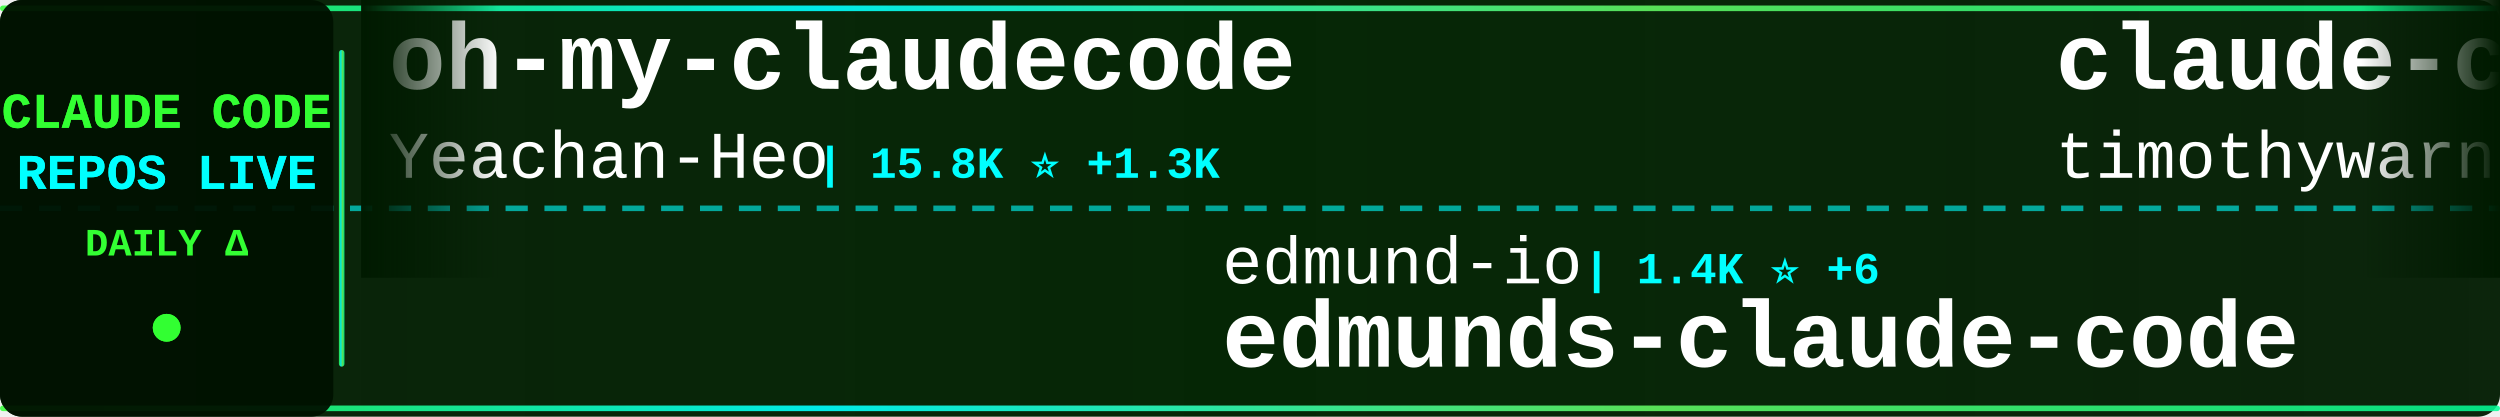
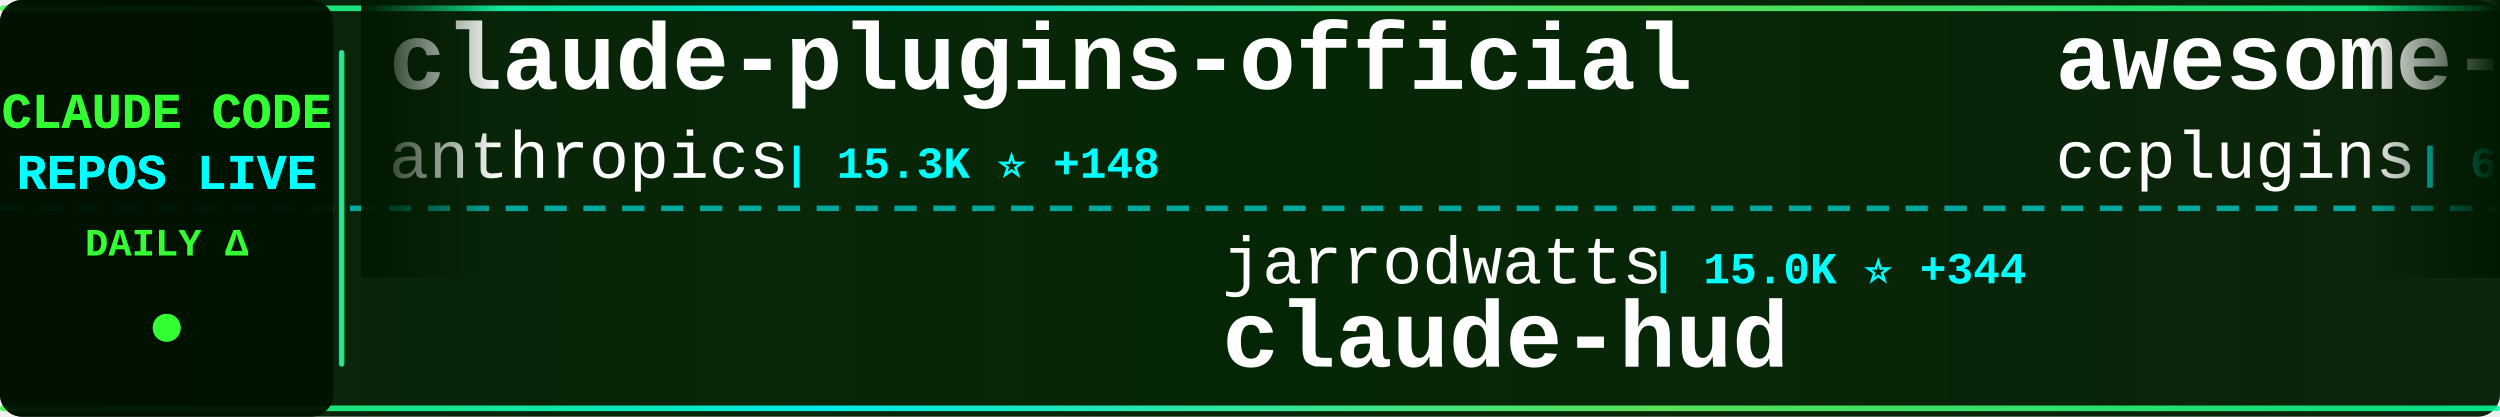
<svg xmlns="http://www.w3.org/2000/svg" width="900" height="150">
  <defs>
    <linearGradient id="tickerBg" x1="0%" y1="0%" x2="100%" y2="0%">
      <stop offset="0%" style="stop-color:#001a00;stop-opacity:0.95" />
      <stop offset="50%" style="stop-color:#002200;stop-opacity:0.98" />
      <stop offset="100%" style="stop-color:#001a00;stop-opacity:0.95" />
    </linearGradient>
    <linearGradient id="borderGrad" x1="0%" y1="0%" x2="100%" y2="0%">
      <stop offset="0%" style="stop-color:#33ff33;stop-opacity:0.85">
        <animate attributeName="stop-opacity" values="0.85;1;0.85" dur="2s" repeatCount="indefinite" />
      </stop>
      <stop offset="33%" style="stop-color:#00ffff;stop-opacity:0.9">
        <animate attributeName="stop-opacity" values="0.9;1;0.9" dur="2.2s" repeatCount="indefinite" />
      </stop>
      <stop offset="66%" style="stop-color:#66ff66;stop-opacity:0.85">
        <animate attributeName="stop-opacity" values="0.85;1;0.85" dur="1.8s" repeatCount="indefinite" />
      </stop>
      <stop offset="100%" style="stop-color:#00ff99;stop-opacity:0.85">
        <animate attributeName="stop-opacity" values="0.85;1;0.85" dur="2s" repeatCount="indefinite" />
      </stop>
    </linearGradient>
    <filter id="textGlow">
      <feGaussianBlur stdDeviation="0.1" result="coloredBlur" />
      <feMerge>
        <feMergeNode in="coloredBlur" />
        <feMergeNode in="SourceGraphic" />
      </feMerge>
    </filter>
    <filter id="metricGlow">
      <feGaussianBlur stdDeviation="0.2" result="coloredBlur" />
      <feMerge>
        <feMergeNode in="coloredBlur" />
        <feMergeNode in="SourceGraphic" />
      </feMerge>
    </filter>
    <linearGradient id="leftFade" x1="0%" y1="0%" x2="100%" y2="0%">
      <stop offset="0%" style="stop-color:#001a00;stop-opacity:1" />
      <stop offset="100%" style="stop-color:#001a00;stop-opacity:0" />
    </linearGradient>
    <linearGradient id="rightFade" x1="0%" y1="0%" x2="100%" y2="0%">
      <stop offset="0%" style="stop-color:#001a00;stop-opacity:0" />
      <stop offset="100%" style="stop-color:#001a00;stop-opacity:1" />
    </linearGradient>
  </defs>
  <rect width="900" height="150" fill="url(#tickerBg)" rx="8" />
  <rect x="0" y="2" width="900" height="2" fill="url(#borderGrad)" rx="1" />
  <rect x="0" y="146" width="900" height="2" fill="url(#borderGrad)" rx="1" />
  <line x1="0" y1="75" x2="900" y2="75" stroke="#00ffff" stroke-width="2" stroke-dasharray="8 6" opacity="0.6" />
  <rect x="0" y="0" width="120" height="150" fill="#001100" opacity="0.95" rx="8" />
  <text x="60" y="46" font-family="'Courier New', monospace" font-size="18" font-weight="bold" fill="#33ff33" text-anchor="middle" filter="url(#textGlow)">
    CLAUDE CODE
  </text>
  <text x="60" y="68" font-family="'Courier New', monospace" font-size="18" font-weight="bold" fill="#00ffff" text-anchor="middle" filter="url(#textGlow)">
    REPOS LIVE
  </text>
  <text x="60" y="92" font-family="'Courier New', monospace" font-size="14" font-weight="bold" fill="#33ff33" text-anchor="middle">
    DAILY Δ
  </text>
  <circle cx="60" cy="118" r="5" fill="#33ff33" filter="url(#metricGlow)">
    <animate attributeName="r" values="4;6;4" dur="1.5s" repeatCount="indefinite" />
    <animate attributeName="opacity" values="0.6;1;0.6" dur="1.5s" repeatCount="indefinite" />
  </circle>
  <rect x="122" y="18" width="2" height="114" fill="url(#borderGrad)" rx="1" />
  <clipPath id="tickerClip">
    <rect x="130" y="0" width="770" height="150" />
  </clipPath>
  <g clip-path="url(#tickerClip)">
    <g id="tickerItems">
      <animateTransform attributeName="transform" attributeType="XML" type="translate" from="0 0" to="-3000 0" dur="54s" repeatCount="indefinite" />
      <g transform="translate(0, 0)">
-         <text x="140" y="32" font-family="'Courier New', monospace" font-size="34" font-weight="bold" fill="#ffffff">oh-my-claudecode</text>
-         <text x="140" y="64" font-family="'Courier New', monospace" font-size="24" font-weight="normal" fill="#ffffff" opacity="1.0">Yeachan-Heo</text>
-         <text x="294" y="64" font-family="'Courier New', monospace" font-size="16" font-weight="bold" fill="#00ffff"> | 15.8K ⭐ +1.3K</text>
+         <text x="140" y="32" font-family="'Courier New', monospace" font-size="34" font-weight="bold" fill="#ffffff">claude-plugins-official</text>
+         <text x="140" y="64" font-family="'Courier New', monospace" font-size="24" font-weight="normal" fill="#ffffff" opacity="1.0">anthropics</text>
+         <text x="282" y="64" font-family="'Courier New', monospace" font-size="16" font-weight="bold" fill="#00ffff"> | 15.3K ⭐ +148</text>
      </g>
      <g transform="translate(300, 0)">
-         <text x="140" y="102" font-family="'Courier New', monospace" font-size="24" font-weight="normal" fill="#ffffff" opacity="1.0">edmund-io</text>
-         <text x="270" y="102" font-family="'Courier New', monospace" font-size="16" font-weight="bold" fill="#00ffff"> | 1.4K ⭐ +6</text>
-         <text x="140" y="132" font-family="'Courier New', monospace" font-size="34" font-weight="bold" fill="#ffffff">edmunds-claude-code</text>
+         <text x="140" y="102" font-family="'Courier New', monospace" font-size="24" font-weight="normal" fill="#ffffff" opacity="1.0">jarrodwatts</text>
+         <text x="294" y="102" font-family="'Courier New', monospace" font-size="16" font-weight="bold" fill="#00ffff"> | 15.0K ⭐ +344</text>
+         <text x="140" y="132" font-family="'Courier New', monospace" font-size="34" font-weight="bold" fill="#ffffff">claude-hud</text>
      </g>
      <g transform="translate(600, 0)">
-         <text x="140" y="32" font-family="'Courier New', monospace" font-size="34" font-weight="bold" fill="#ffffff">claude-code</text>
-         <text x="140" y="64" font-family="'Courier New', monospace" font-size="24" font-weight="normal" fill="#ffffff" opacity="1.0">timothywarner-org</text>
-         <text x="366" y="64" font-family="'Courier New', monospace" font-size="16" font-weight="bold" fill="#00ffff"> | 204 ⭐</text>
+         <text x="140" y="32" font-family="'Courier New', monospace" font-size="34" font-weight="bold" fill="#ffffff">awesome-claude-code-plug...</text>
+         <text x="140" y="64" font-family="'Courier New', monospace" font-size="24" font-weight="normal" fill="#ffffff" opacity="1.0">ccplugins</text>
+         <text x="270" y="64" font-family="'Courier New', monospace" font-size="16" font-weight="bold" fill="#00ffff"> | 654 ⭐ +4</text>
      </g>
      <g transform="translate(900, 0)">
-         <text x="140" y="102" font-family="'Courier New', monospace" font-size="24" font-weight="normal" fill="#ffffff" opacity="1.0">affaan-m</text>
-         <text x="258" y="102" font-family="'Courier New', monospace" font-size="16" font-weight="bold" fill="#00ffff"> | 116.2K ⭐ +1.9K</text>
-         <text x="140" y="132" font-family="'Courier New', monospace" font-size="34" font-weight="bold" fill="#ffffff">everything-claude-code</text>
+         <text x="140" y="102" font-family="'Courier New', monospace" font-size="24" font-weight="normal" fill="#ffffff" opacity="1.0">jarrodwatts</text>
+         <text x="294" y="102" font-family="'Courier New', monospace" font-size="16" font-weight="bold" fill="#00ffff"> | 1.0K ⭐ +2</text>
+         <text x="140" y="132" font-family="'Courier New', monospace" font-size="34" font-weight="bold" fill="#ffffff">claude-code-config</text>
      </g>
      <g transform="translate(1200, 0)">
-         <text x="140" y="32" font-family="'Courier New', monospace" font-size="34" font-weight="bold" fill="#ffffff">awesome-claude-code-tool...</text>
-         <text x="140" y="64" font-family="'Courier New', monospace" font-size="24" font-weight="normal" fill="#ffffff" opacity="1.0">rohitg00</text>
-         <text x="258" y="64" font-family="'Courier New', monospace" font-size="16" font-weight="bold" fill="#00ffff"> | 940 ⭐ +6</text>
+         <text x="140" y="32" font-family="'Courier New', monospace" font-size="34" font-weight="bold" fill="#ffffff">claude-code-hooks-master...</text>
+         <text x="140" y="64" font-family="'Courier New', monospace" font-size="24" font-weight="normal" fill="#ffffff" opacity="1.0">disler</text>
+         <text x="234" y="64" font-family="'Courier New', monospace" font-size="16" font-weight="bold" fill="#00ffff"> | 3.4K ⭐ +6</text>
      </g>
      <g transform="translate(1500, 0)">
-         <text x="140" y="102" font-family="'Courier New', monospace" font-size="24" font-weight="normal" fill="#ffffff" opacity="1.0">anthropics</text>
-         <text x="282" y="102" font-family="'Courier New', monospace" font-size="16" font-weight="bold" fill="#00ffff"> | 105.6K ⭐ +607</text>
-         <text x="140" y="132" font-family="'Courier New', monospace" font-size="34" font-weight="bold" fill="#ffffff">skills</text>
+         <text x="140" y="102" font-family="'Courier New', monospace" font-size="24" font-weight="normal" fill="#ffffff" opacity="1.0">alirezarezvani</text>
+         <text x="330" y="102" font-family="'Courier New', monospace" font-size="16" font-weight="bold" fill="#00ffff"> | 7.9K ⭐ +255</text>
+         <text x="140" y="132" font-family="'Courier New', monospace" font-size="34" font-weight="bold" fill="#ffffff">claude-skills</text>
      </g>
      <g transform="translate(1800, 0)">
-         <text x="140" y="32" font-family="'Courier New', monospace" font-size="34" font-weight="bold" fill="#ffffff">claude-code-cheat-sheet</text>
-         <text x="140" y="64" font-family="'Courier New', monospace" font-size="24" font-weight="normal" fill="#ffffff" opacity="1.0">Njengah</text>
-         <text x="246" y="64" font-family="'Courier New', monospace" font-size="16" font-weight="bold" fill="#00ffff"> | 1.5K ⭐ +1</text>
+         <text x="140" y="32" font-family="'Courier New', monospace" font-size="34" font-weight="bold" fill="#ffffff">opencode</text>
+         <text x="140" y="64" font-family="'Courier New', monospace" font-size="24" font-weight="normal" fill="#ffffff" opacity="1.0">anomalyco</text>
+         <text x="270" y="64" font-family="'Courier New', monospace" font-size="16" font-weight="bold" fill="#00ffff"> | 132.4K ⭐ +494</text>
      </g>
      <g transform="translate(2100, 0)">
-         <text x="140" y="102" font-family="'Courier New', monospace" font-size="24" font-weight="normal" fill="#ffffff" opacity="1.0">jeremylongshore</text>
-         <text x="342" y="102" font-family="'Courier New', monospace" font-size="16" font-weight="bold" fill="#00ffff"> | 1.7K ⭐ +7</text>
-         <text x="140" y="132" font-family="'Courier New', monospace" font-size="34" font-weight="bold" fill="#ffffff">claude-code-plugins-plus...</text>
+         <text x="140" y="102" font-family="'Courier New', monospace" font-size="24" font-weight="normal" fill="#ffffff" opacity="1.0">diet103</text>
+         <text x="246" y="102" font-family="'Courier New', monospace" font-size="16" font-weight="bold" fill="#00ffff"> | 9.4K ⭐ +11</text>
+         <text x="140" y="132" font-family="'Courier New', monospace" font-size="34" font-weight="bold" fill="#ffffff">claude-code-infrastructu...</text>
      </g>
      <g transform="translate(2400, 0)">
-         <text x="140" y="32" font-family="'Courier New', monospace" font-size="34" font-weight="bold" fill="#ffffff">claude-code-templates</text>
-         <text x="140" y="64" font-family="'Courier New', monospace" font-size="24" font-weight="normal" fill="#ffffff" opacity="1.0">davila7</text>
-         <text x="246" y="64" font-family="'Courier New', monospace" font-size="16" font-weight="bold" fill="#00ffff"> | 23.8K ⭐ +47</text>
+         <text x="140" y="32" font-family="'Courier New', monospace" font-size="34" font-weight="bold" fill="#ffffff">Claude-Code-Remote</text>
+         <text x="140" y="64" font-family="'Courier New', monospace" font-size="24" font-weight="normal" fill="#ffffff" opacity="1.0">JessyTsui</text>
+         <text x="270" y="64" font-family="'Courier New', monospace" font-size="16" font-weight="bold" fill="#00ffff"> | 1.2K ⭐ +1</text>
      </g>
      <g transform="translate(2700, 0)">
        <text x="140" y="102" font-family="'Courier New', monospace" font-size="24" font-weight="normal" fill="#ffffff" opacity="1.0">frankbria</text>
-         <text x="270" y="102" font-family="'Courier New', monospace" font-size="16" font-weight="bold" fill="#00ffff"> | 8.3K ⭐ +17</text>
+         <text x="270" y="102" font-family="'Courier New', monospace" font-size="16" font-weight="bold" fill="#00ffff"> | 8.3K ⭐ +19</text>
        <text x="140" y="132" font-family="'Courier New', monospace" font-size="34" font-weight="bold" fill="#ffffff">ralph-claude-code</text>
      </g>
      <g transform="translate(3000, 0)">
-         <text x="140" y="32" font-family="'Courier New', monospace" font-size="34" font-weight="bold" fill="#ffffff">oh-my-claudecode</text>
-         <text x="140" y="64" font-family="'Courier New', monospace" font-size="24" font-weight="normal" fill="#ffffff" opacity="1.0">Yeachan-Heo</text>
-         <text x="294" y="64" font-family="'Courier New', monospace" font-size="16" font-weight="bold" fill="#00ffff"> | 15.8K ⭐ +1.3K</text>
+         <text x="140" y="32" font-family="'Courier New', monospace" font-size="34" font-weight="bold" fill="#ffffff">claude-plugins-official</text>
+         <text x="140" y="64" font-family="'Courier New', monospace" font-size="24" font-weight="normal" fill="#ffffff" opacity="1.0">anthropics</text>
+         <text x="282" y="64" font-family="'Courier New', monospace" font-size="16" font-weight="bold" fill="#00ffff"> | 15.3K ⭐ +148</text>
      </g>
      <g transform="translate(3300, 0)">
-         <text x="140" y="102" font-family="'Courier New', monospace" font-size="24" font-weight="normal" fill="#ffffff" opacity="1.0">edmund-io</text>
-         <text x="270" y="102" font-family="'Courier New', monospace" font-size="16" font-weight="bold" fill="#00ffff"> | 1.4K ⭐ +6</text>
-         <text x="140" y="132" font-family="'Courier New', monospace" font-size="34" font-weight="bold" fill="#ffffff">edmunds-claude-code</text>
+         <text x="140" y="102" font-family="'Courier New', monospace" font-size="24" font-weight="normal" fill="#ffffff" opacity="1.0">jarrodwatts</text>
+         <text x="294" y="102" font-family="'Courier New', monospace" font-size="16" font-weight="bold" fill="#00ffff"> | 15.0K ⭐ +344</text>
+         <text x="140" y="132" font-family="'Courier New', monospace" font-size="34" font-weight="bold" fill="#ffffff">claude-hud</text>
      </g>
      <g transform="translate(3600, 0)">
-         <text x="140" y="32" font-family="'Courier New', monospace" font-size="34" font-weight="bold" fill="#ffffff">claude-code</text>
-         <text x="140" y="64" font-family="'Courier New', monospace" font-size="24" font-weight="normal" fill="#ffffff" opacity="1.0">timothywarner-org</text>
-         <text x="366" y="64" font-family="'Courier New', monospace" font-size="16" font-weight="bold" fill="#00ffff"> | 204 ⭐</text>
+         <text x="140" y="32" font-family="'Courier New', monospace" font-size="34" font-weight="bold" fill="#ffffff">awesome-claude-code-plug...</text>
+         <text x="140" y="64" font-family="'Courier New', monospace" font-size="24" font-weight="normal" fill="#ffffff" opacity="1.0">ccplugins</text>
+         <text x="270" y="64" font-family="'Courier New', monospace" font-size="16" font-weight="bold" fill="#00ffff"> | 654 ⭐ +4</text>
      </g>
      <g transform="translate(3900, 0)">
-         <text x="140" y="102" font-family="'Courier New', monospace" font-size="24" font-weight="normal" fill="#ffffff" opacity="1.0">affaan-m</text>
-         <text x="258" y="102" font-family="'Courier New', monospace" font-size="16" font-weight="bold" fill="#00ffff"> | 116.2K ⭐ +1.9K</text>
-         <text x="140" y="132" font-family="'Courier New', monospace" font-size="34" font-weight="bold" fill="#ffffff">everything-claude-code</text>
+         <text x="140" y="102" font-family="'Courier New', monospace" font-size="24" font-weight="normal" fill="#ffffff" opacity="1.0">jarrodwatts</text>
+         <text x="294" y="102" font-family="'Courier New', monospace" font-size="16" font-weight="bold" fill="#00ffff"> | 1.0K ⭐ +2</text>
+         <text x="140" y="132" font-family="'Courier New', monospace" font-size="34" font-weight="bold" fill="#ffffff">claude-code-config</text>
      </g>
    </g>
  </g>
  <rect x="130" y="0" width="50" height="100" fill="url(#leftFade)" />
  <rect x="850" y="0" width="50" height="100" fill="url(#rightFade)" />
</svg>
